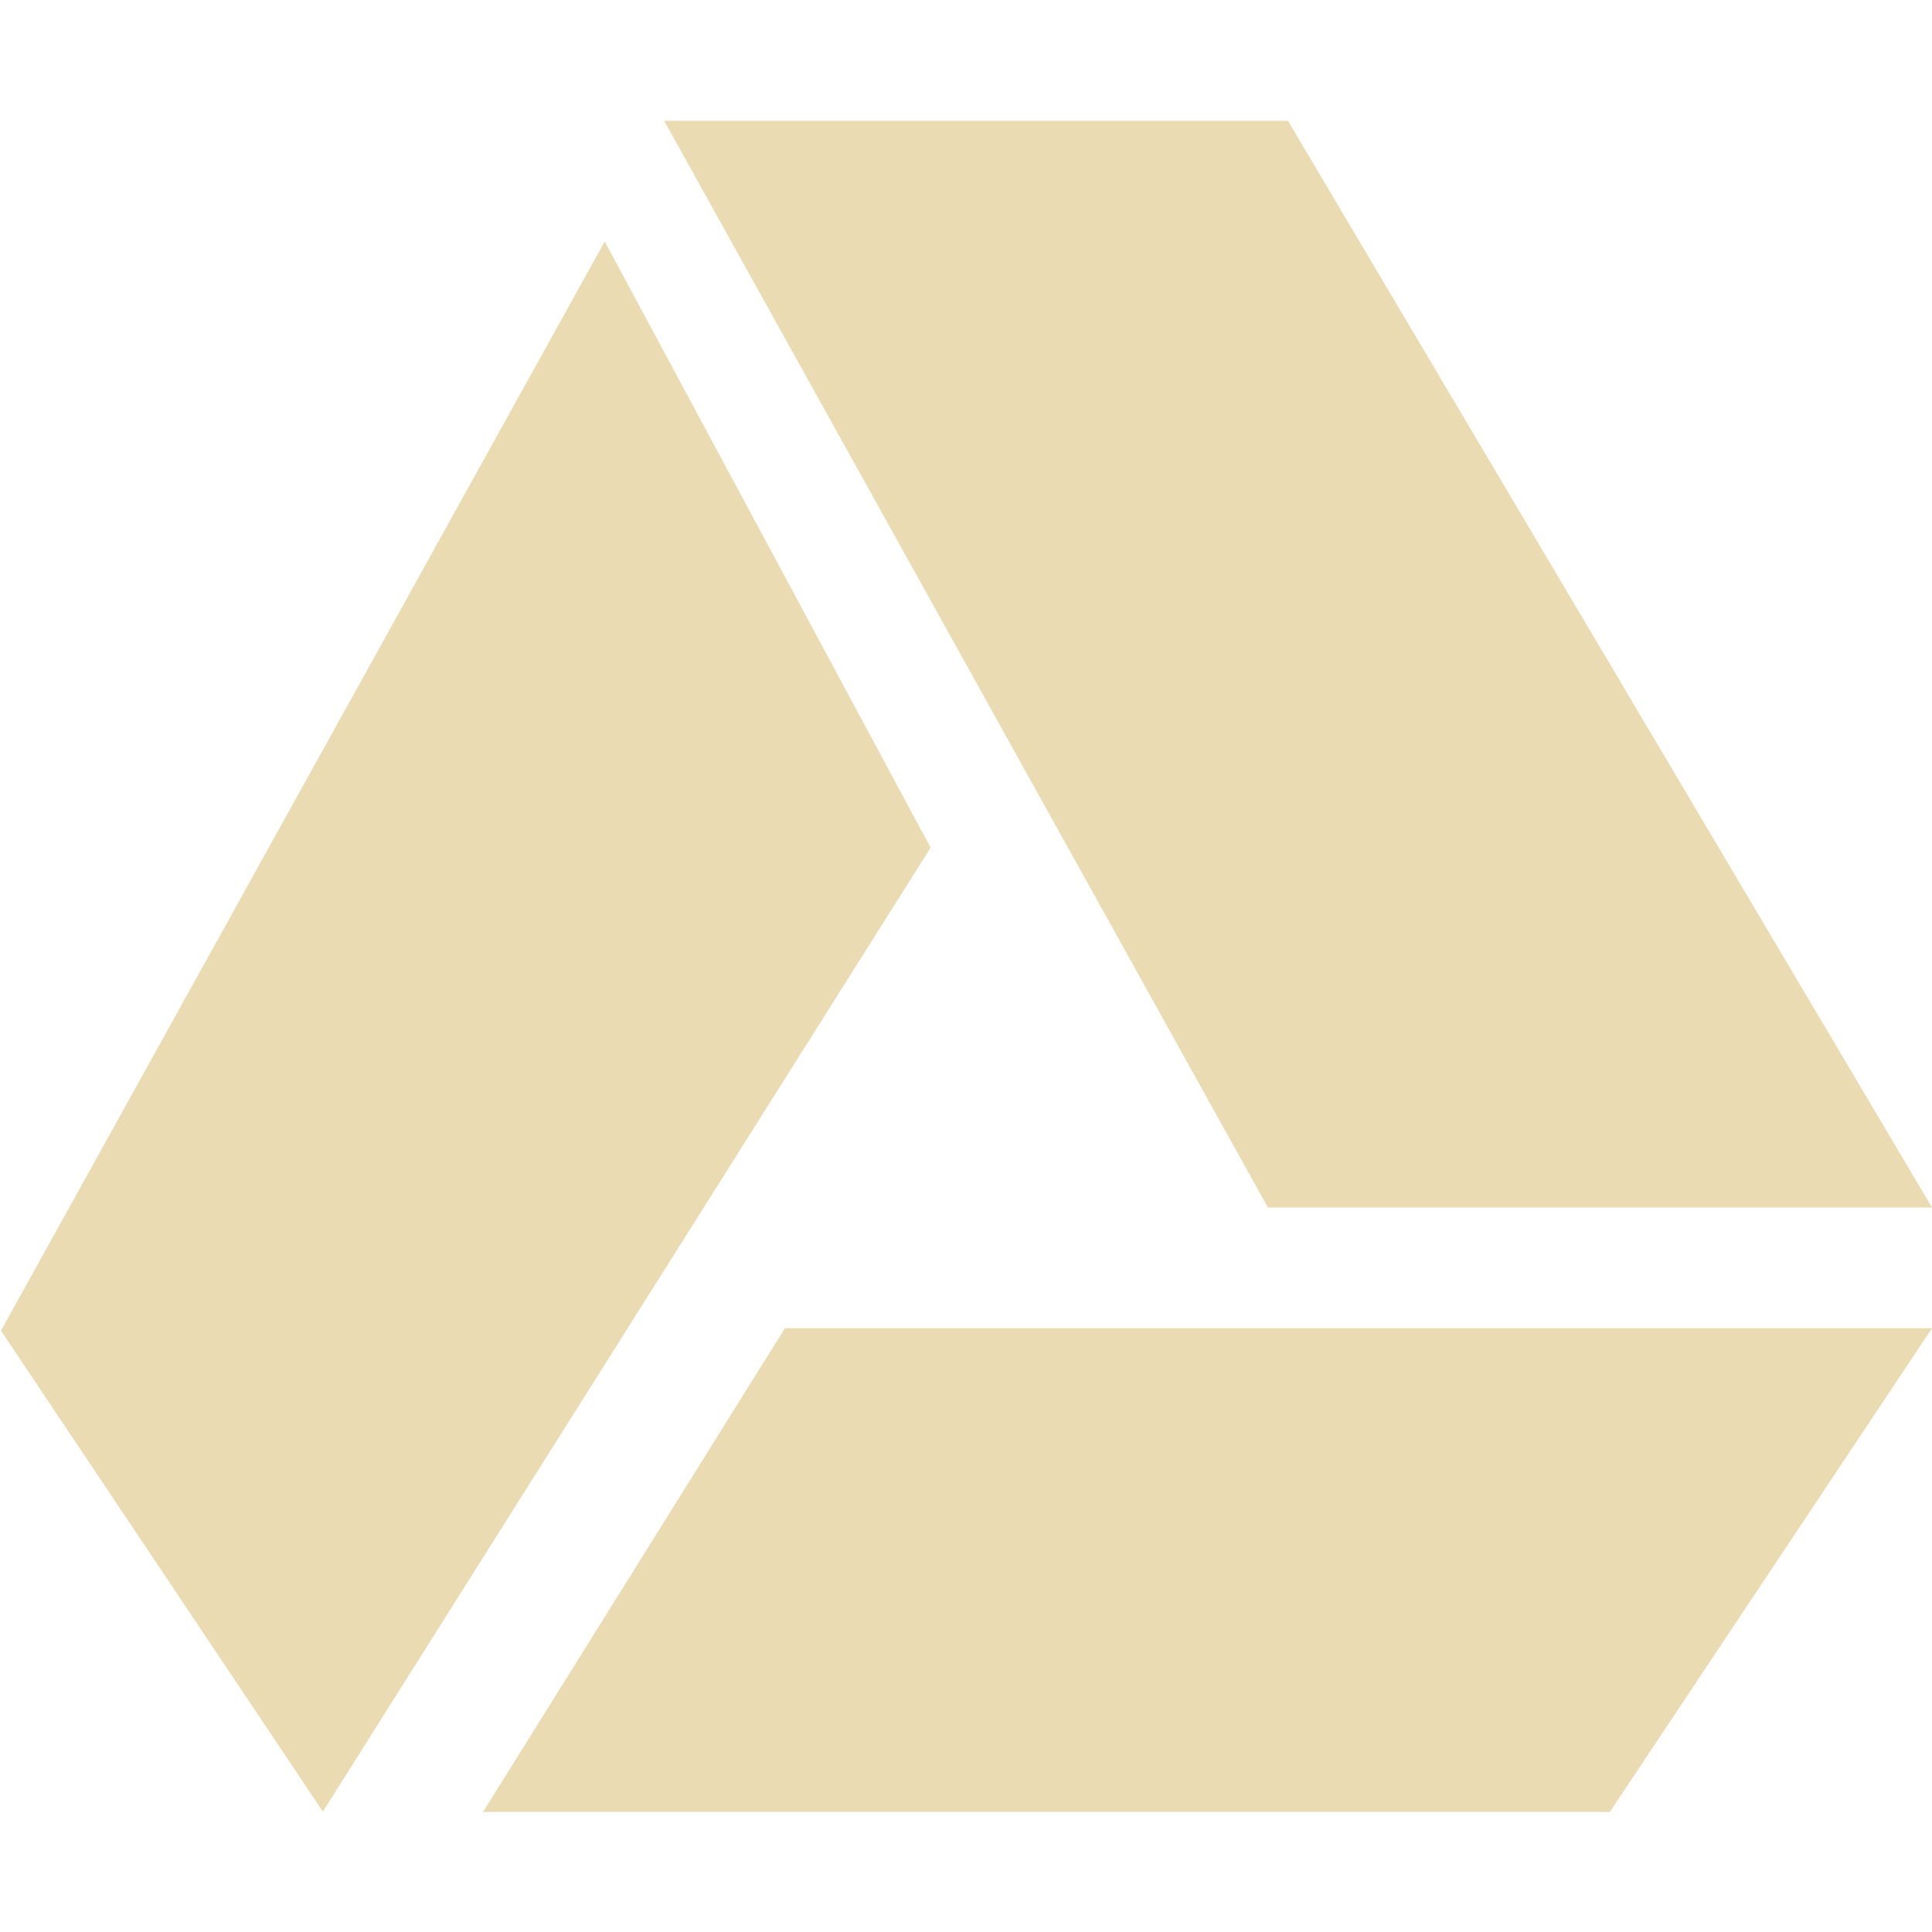
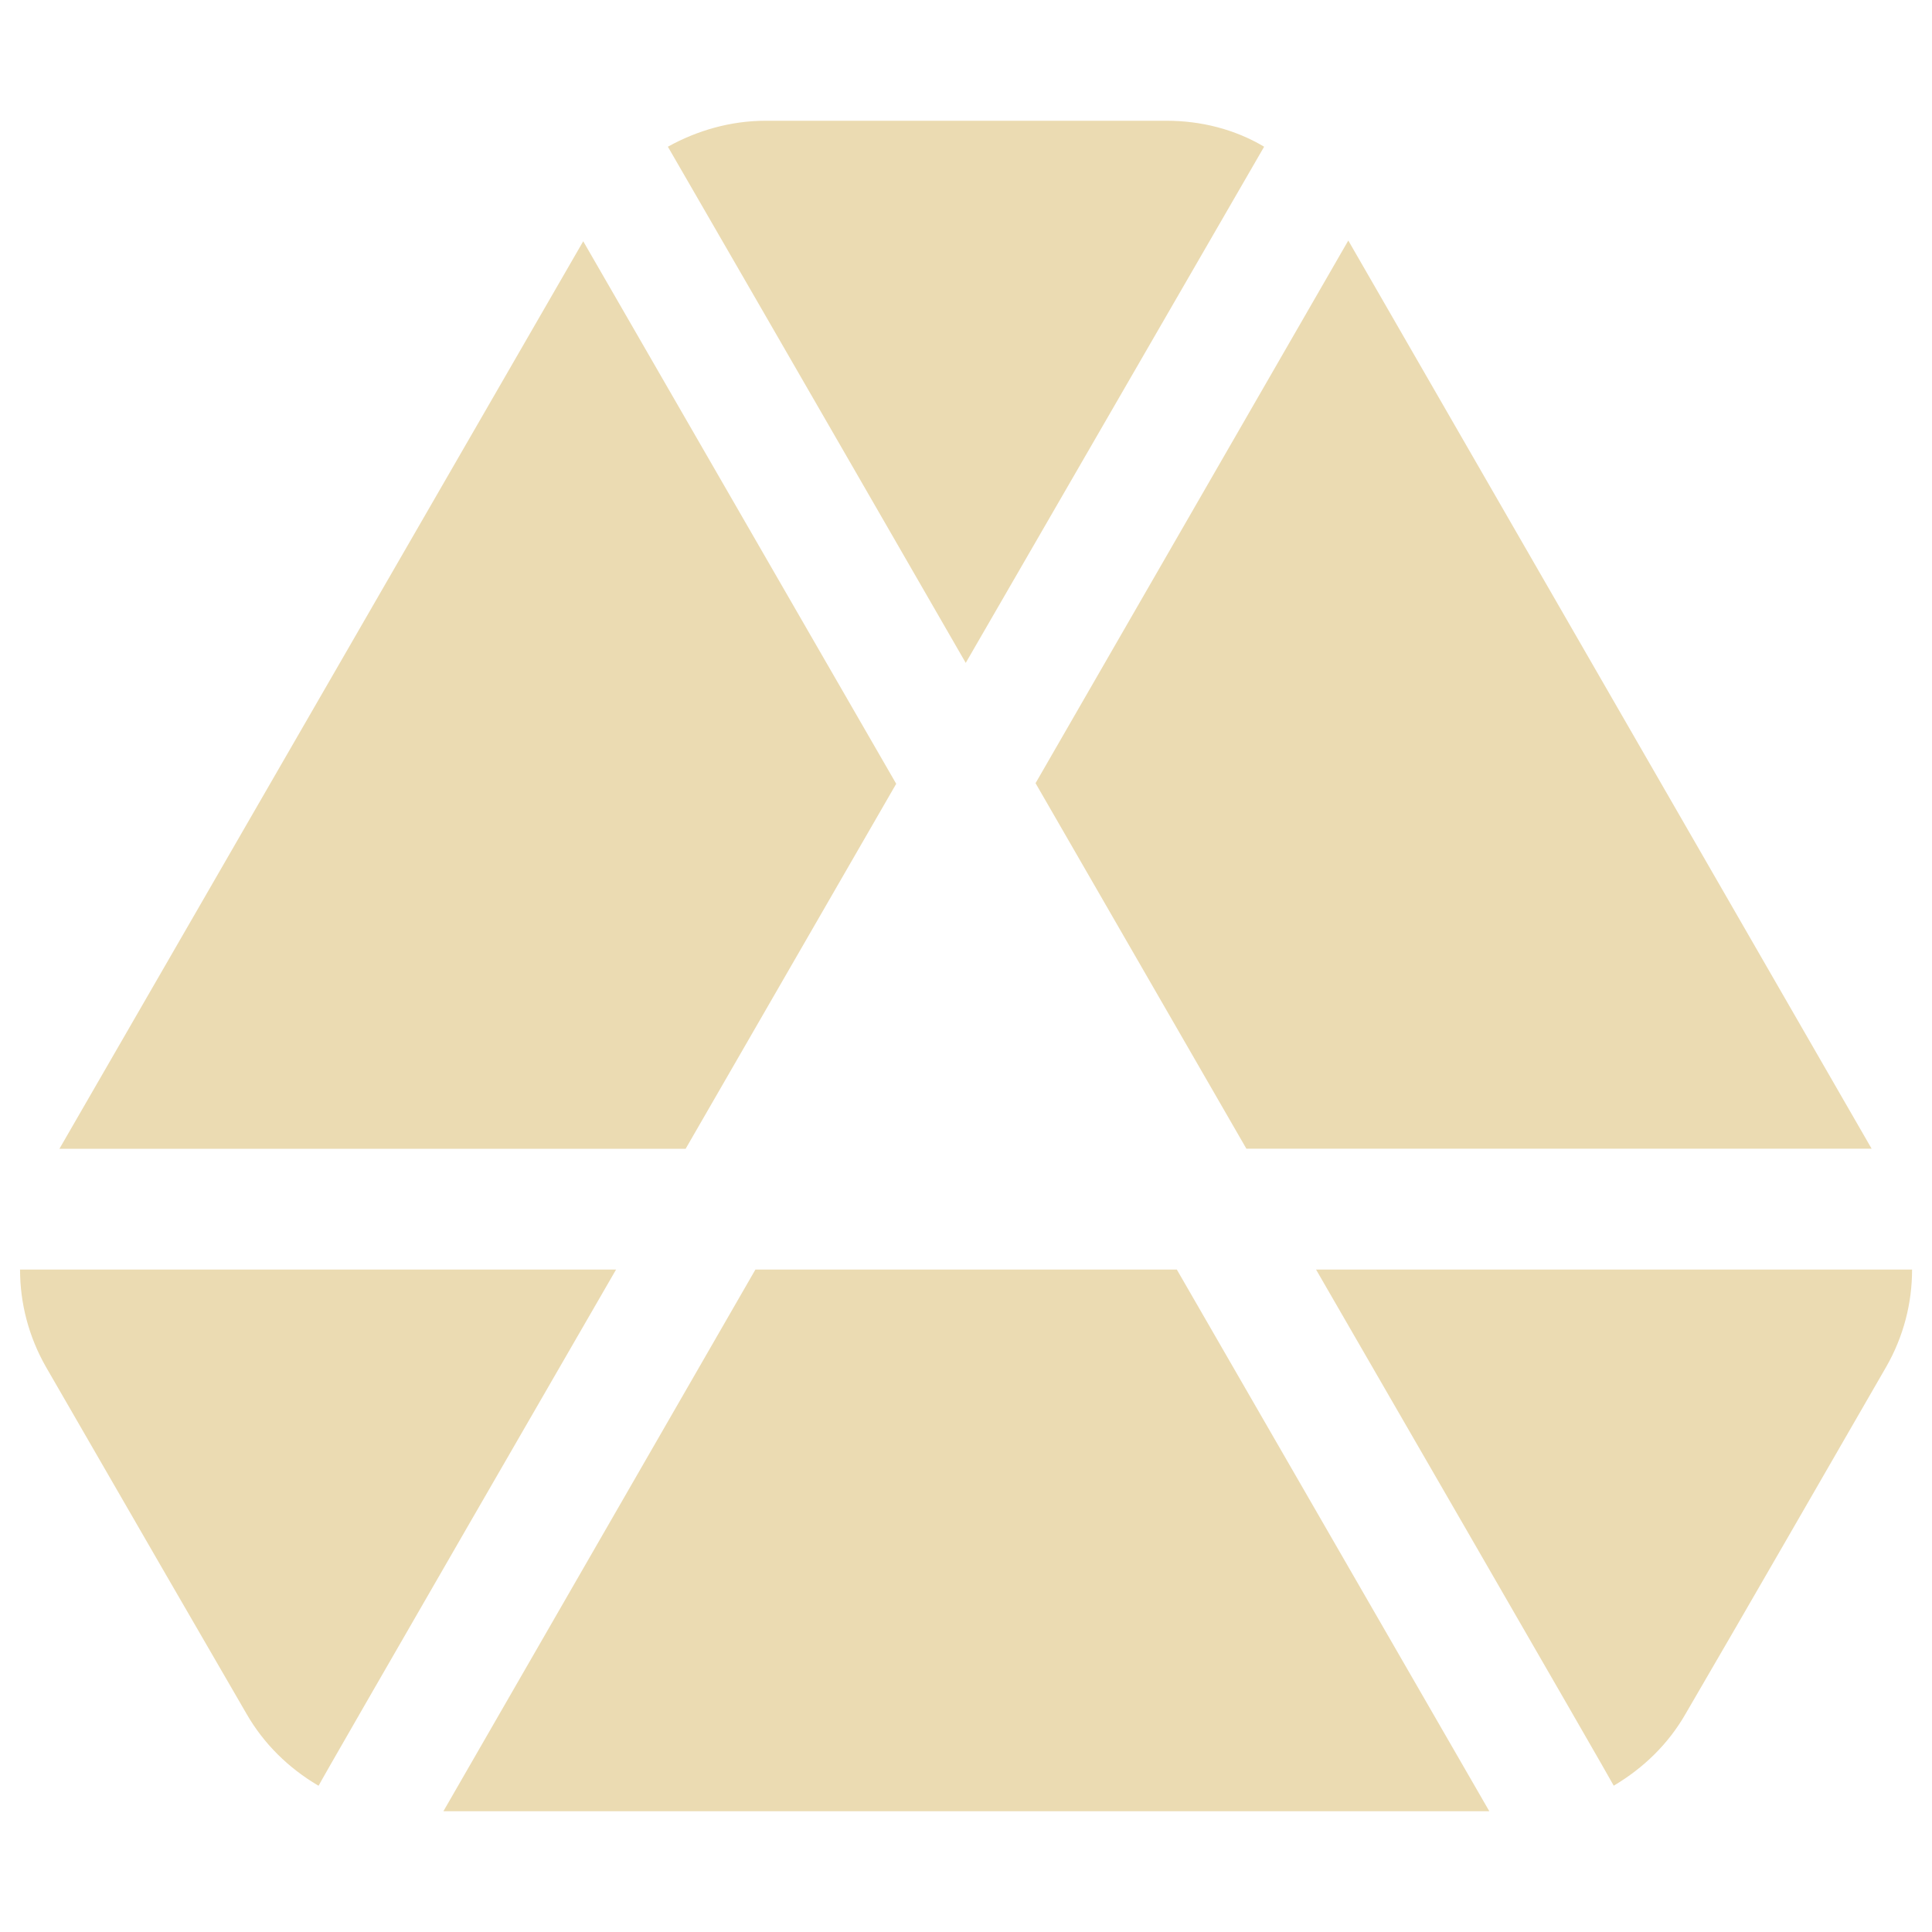
<svg xmlns="http://www.w3.org/2000/svg" width="16" height="16" version="1.1">
  <defs>
    <style id="current-color-scheme" type="text/css">.ColorScheme-Text { color:#ebdbb2; } .ColorScheme-Highlight { color:#458588; }</style>
  </defs>
-   <path class="ColorScheme-Text" d="m5.5 1 5 9h5.5l-5.334-9zm-0.492 1-5 9.02 2.666 3.983 5.033-7.983zm1.492 9-2.5 4.006h9.332l2.668-4.006z" fill="currentColor" />
+   <path class="ColorScheme-Text" d="m6.34 1c-0.287 0-0.566 0.08-0.809 0.215 0.824 1.424 2.467 4.275 2.467 4.275l0.002-0.004 2.469-4.271c-0.242-0.144-0.521-0.215-0.809-0.215zm4.826 0.992-2.59 4.494 1.746 3.027h5.178zm-6.336 0.006-4.338 7.516h5.186l1.744-3.023zm-4.664 8.516c0 0.278 0.071 0.555 0.215 0.807l0.969 1.678 0.691 1.193c0.144 0.251 0.349 0.45 0.592 0.594 0.002 1e-3 0.004 9.37e-4 0.006 2e-3 -0.006-2e-3 2.463-4.274 2.463-4.274zm6.09 0-2.584 4.486h8.662l-2.588-4.486zm4.643 0s2.469 4.271 2.465 4.274c0.001-7.03e-4 0.003-0.001 0.004-2e-3 0.242-0.144 0.448-0.342 0.592-0.594 0.557-0.955 1.107-1.914 1.66-2.871 0.144-0.251 0.215-0.528 0.215-0.807z" fill="currentColor" />
</svg>
